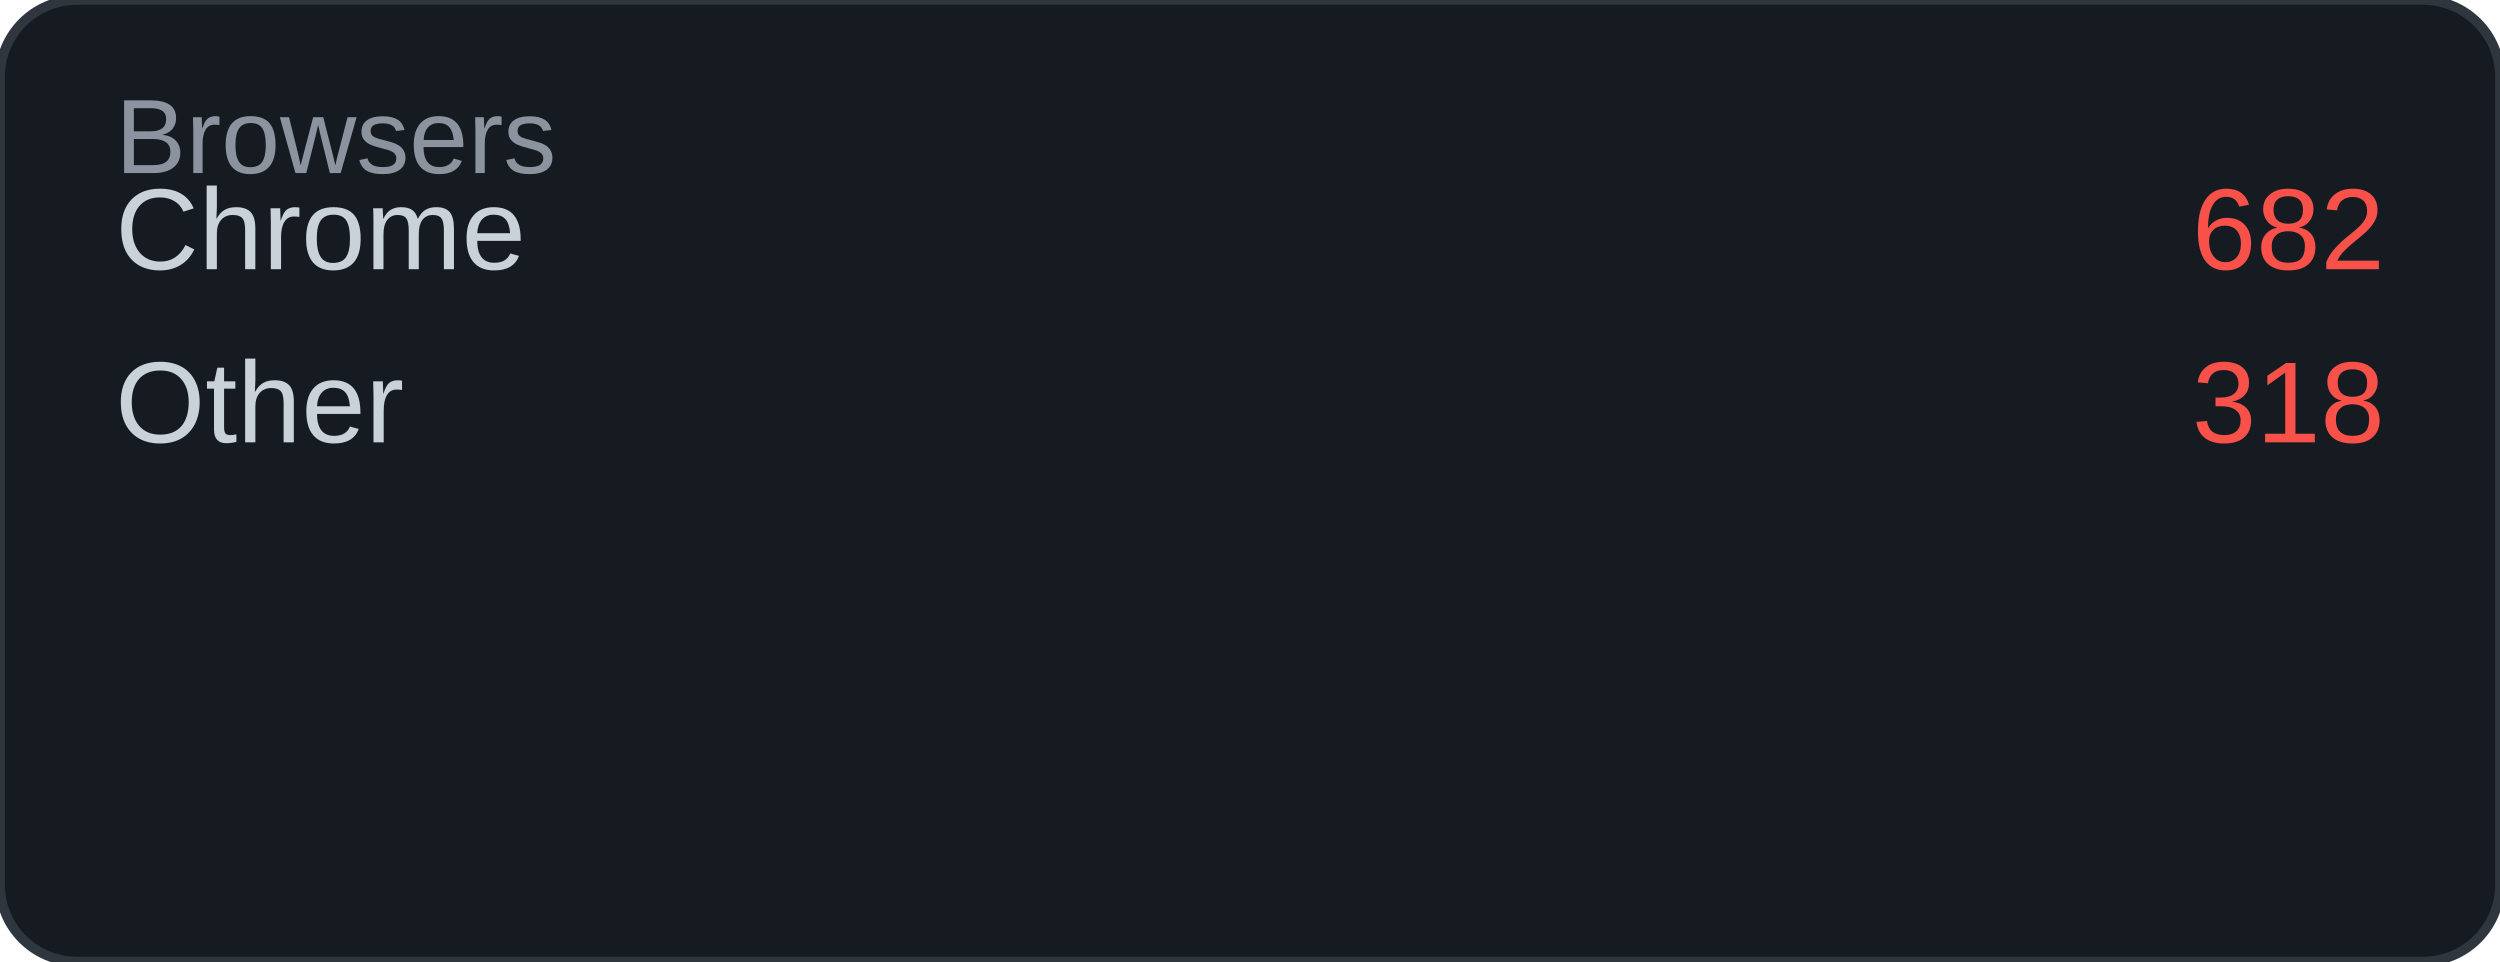
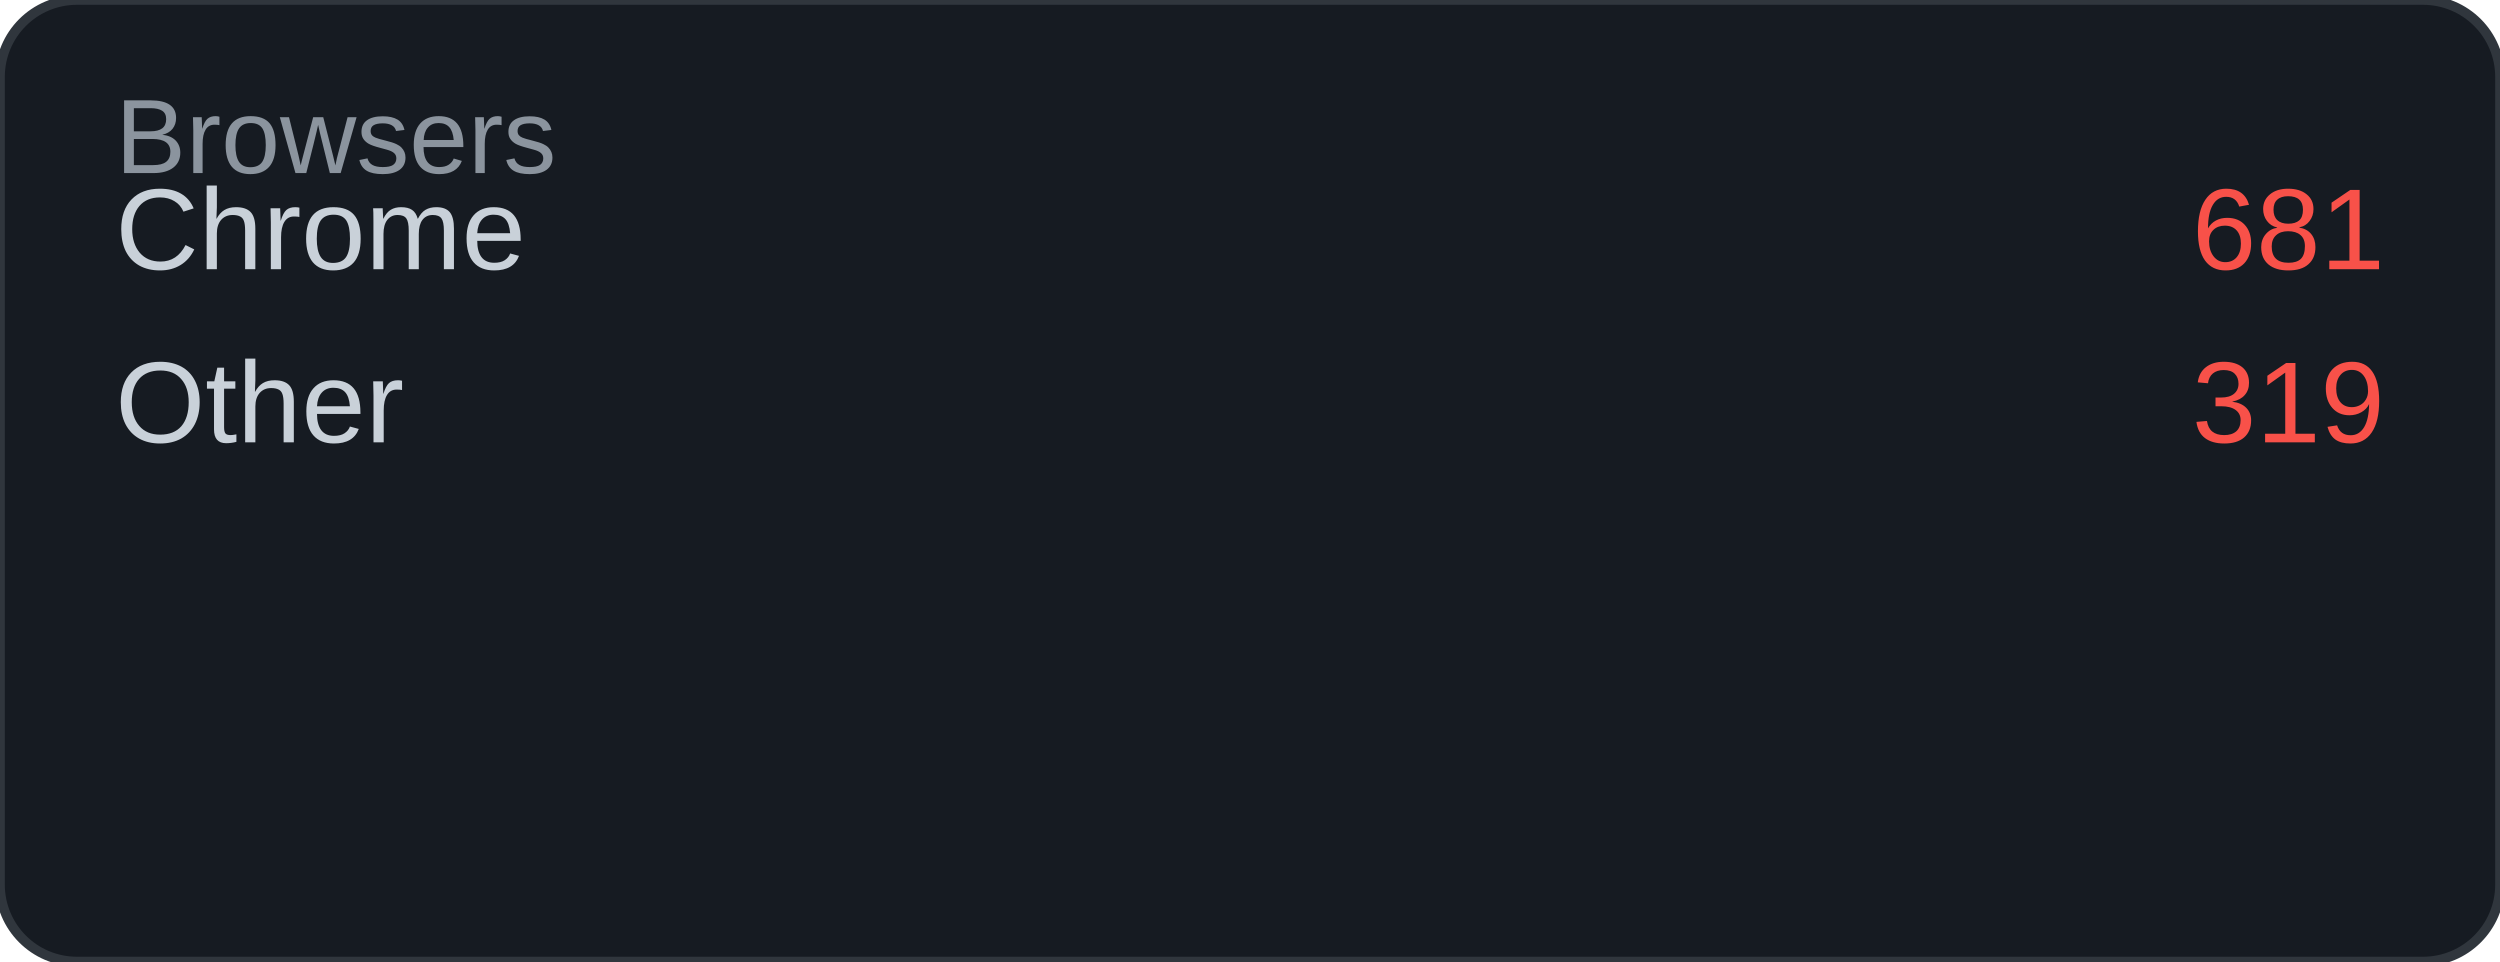
<svg xmlns="http://www.w3.org/2000/svg" width="260" height="100" viewBox="0 0 260 100">
  <rect width="260" height="100" rx="8" fill="#161b22" />
  <rect width="260" height="100" rx="8" fill="none" stroke="#30363d" stroke-width="1" />
  <text x="12" y="18" font-family="Arial, sans-serif" font-size="11" fill="#8b949e">Browsers</text>
  <text x="12" y="28" font-family="Arial, sans-serif" font-size="12" fill="#c9d1d9">Chrome</text>
-   <text x="248" y="28" font-family="Arial, sans-serif" font-size="12" fill="#f85149" text-anchor="end">682</text>
+   <text x="248" y="28" font-family="Arial, sans-serif" font-size="12" fill="#f85149" text-anchor="end">681</text>
  <text x="12" y="46" font-family="Arial, sans-serif" font-size="12" fill="#c9d1d9">Other</text>
-   <text x="248" y="46" font-family="Arial, sans-serif" font-size="12" fill="#f85149" text-anchor="end">318</text>
+   <text x="248" y="46" font-family="Arial, sans-serif" font-size="12" fill="#f85149" text-anchor="end">319</text>
</svg>
